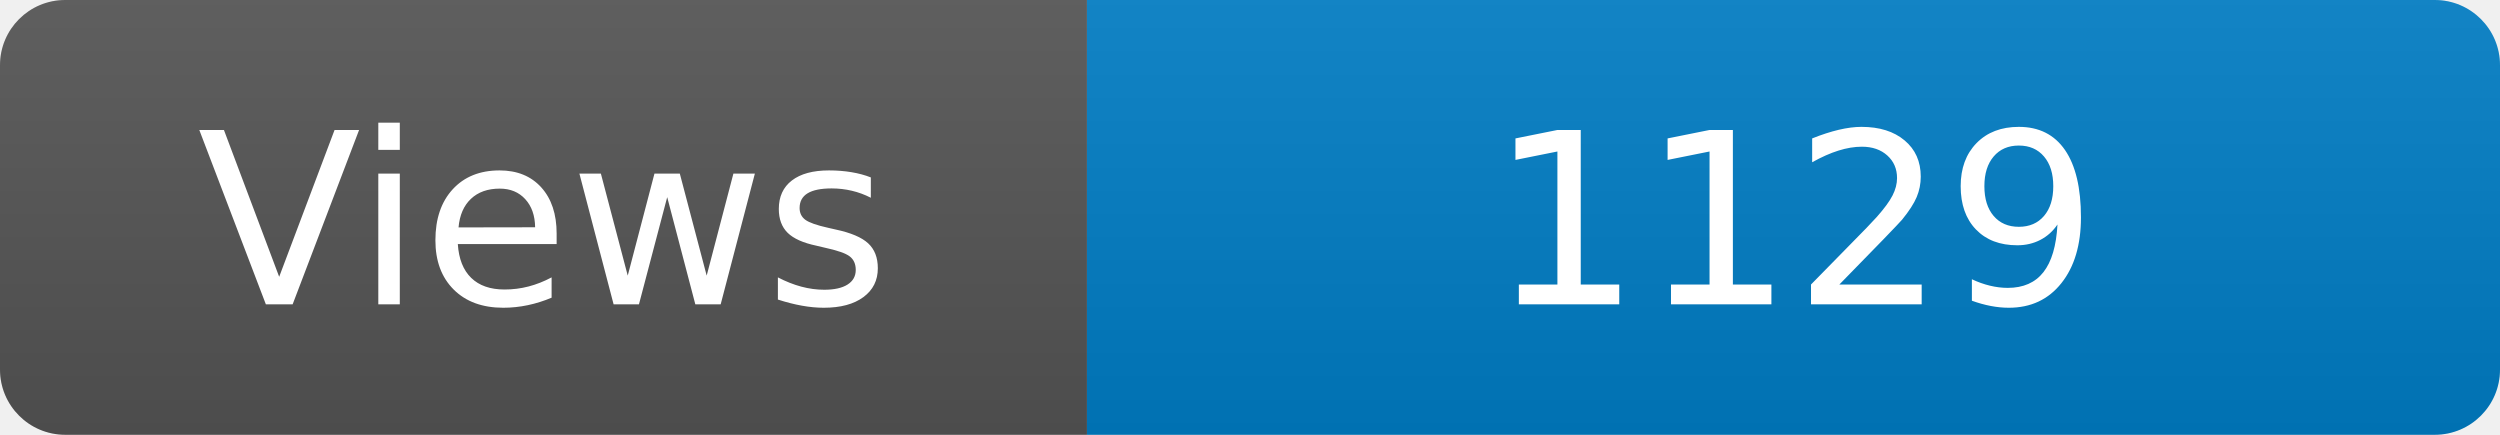
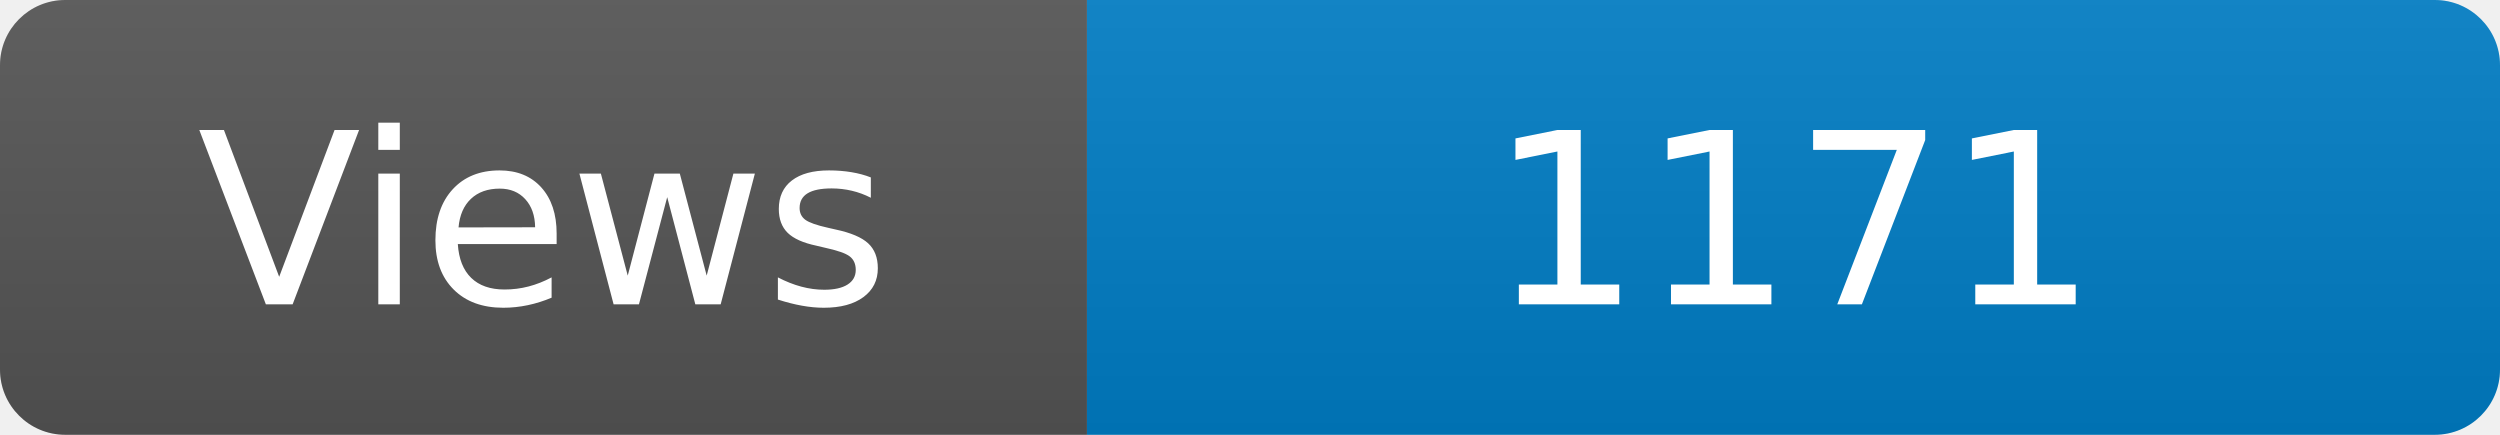
<svg xmlns="http://www.w3.org/2000/svg" width="115" height="20" role="img" aria-label="Maintained?: yes">
  <linearGradient id="s" x2="0" y2="100%">
    <stop offset="0" stop-color="#bbb" stop-opacity=".1" />
    <stop offset="1" stop-opacity=".1" />
  </linearGradient>
  <clipPath id="r">
    <rect width="115" height="20" rx="3" fill="#fff" />
  </clipPath>
  <g clip-path="url(#r)">
    <rect width="50" height="20" fill="#555" />
    <rect x="50" width="160" height="20" fill="#007ec6" />
    <rect width="115" height="20" fill="url(#s)" />
  </g>
  <g fill="#fff" text-anchor="middle" font-family="Verdana,Geneva,DejaVu Sans,sans-serif" font-size="110">
    <text x="250" y="140" transform="scale(.1)" fill="#fff">Views</text>
-     <text x="825" y="140" transform="scale(.1)" fill="#fff">1129</text>
+     <text x="825" y="140" transform="scale(.1)" fill="#fff">1171</text>
  </g>
</svg>
